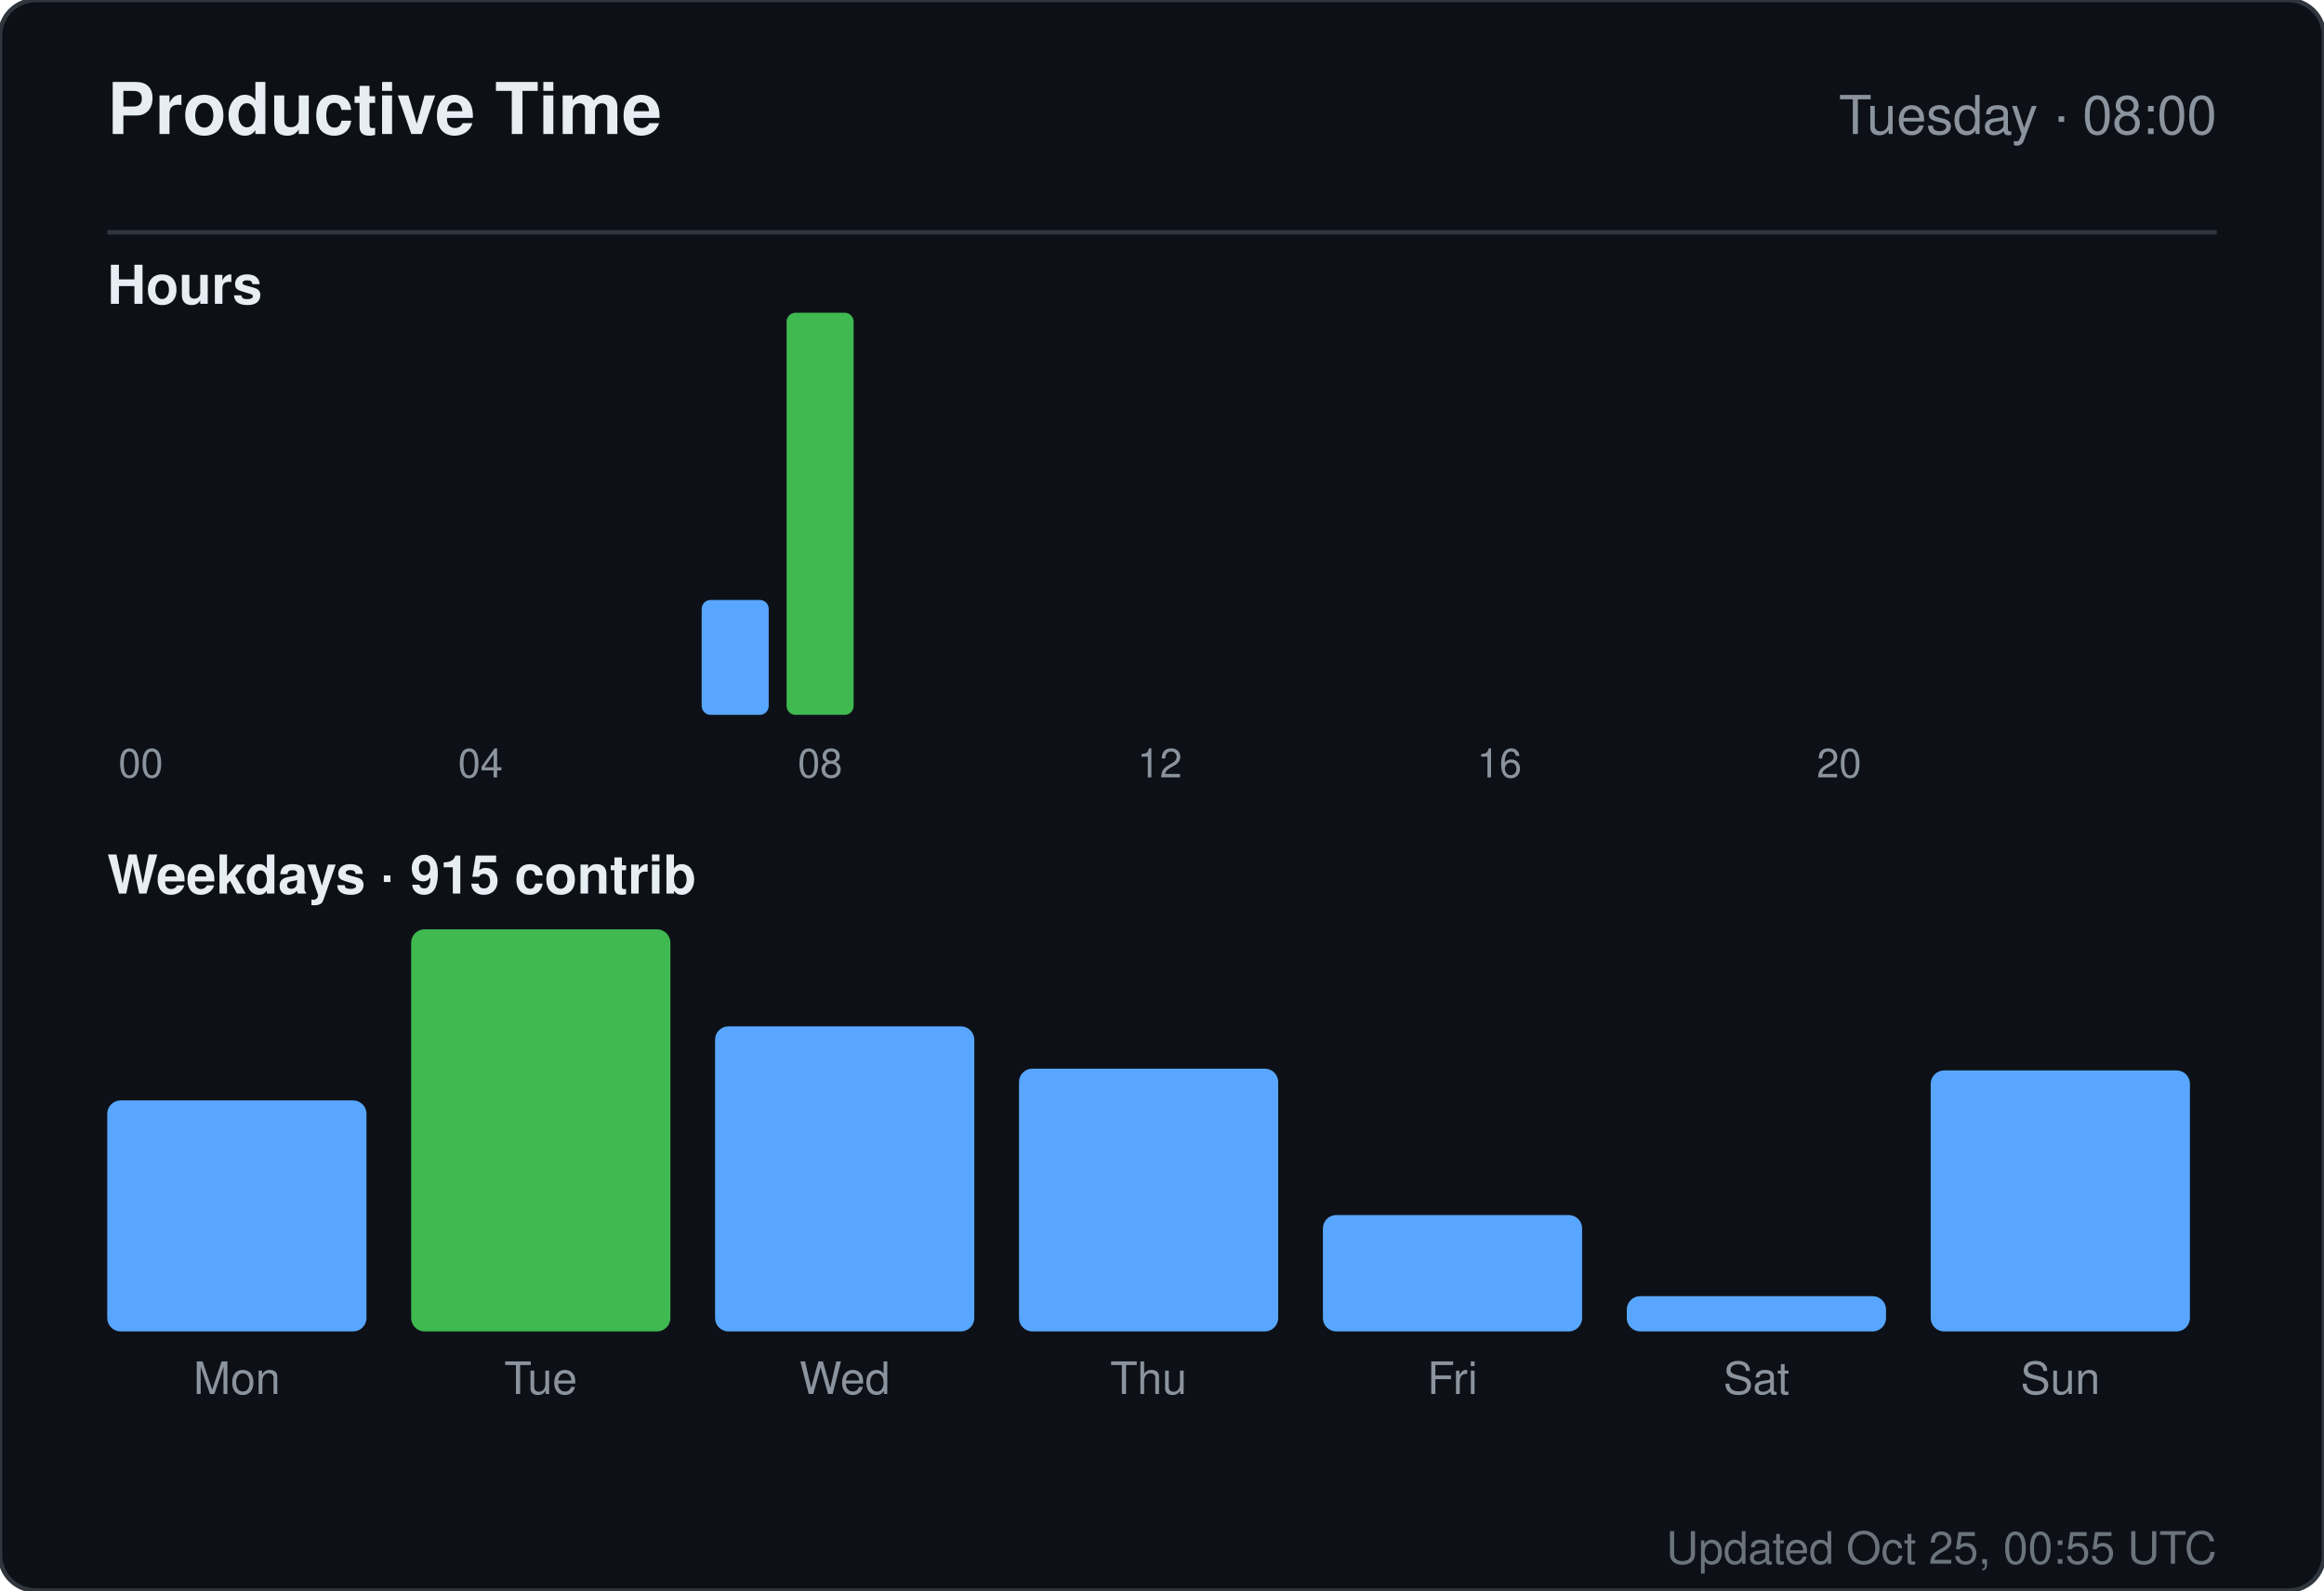
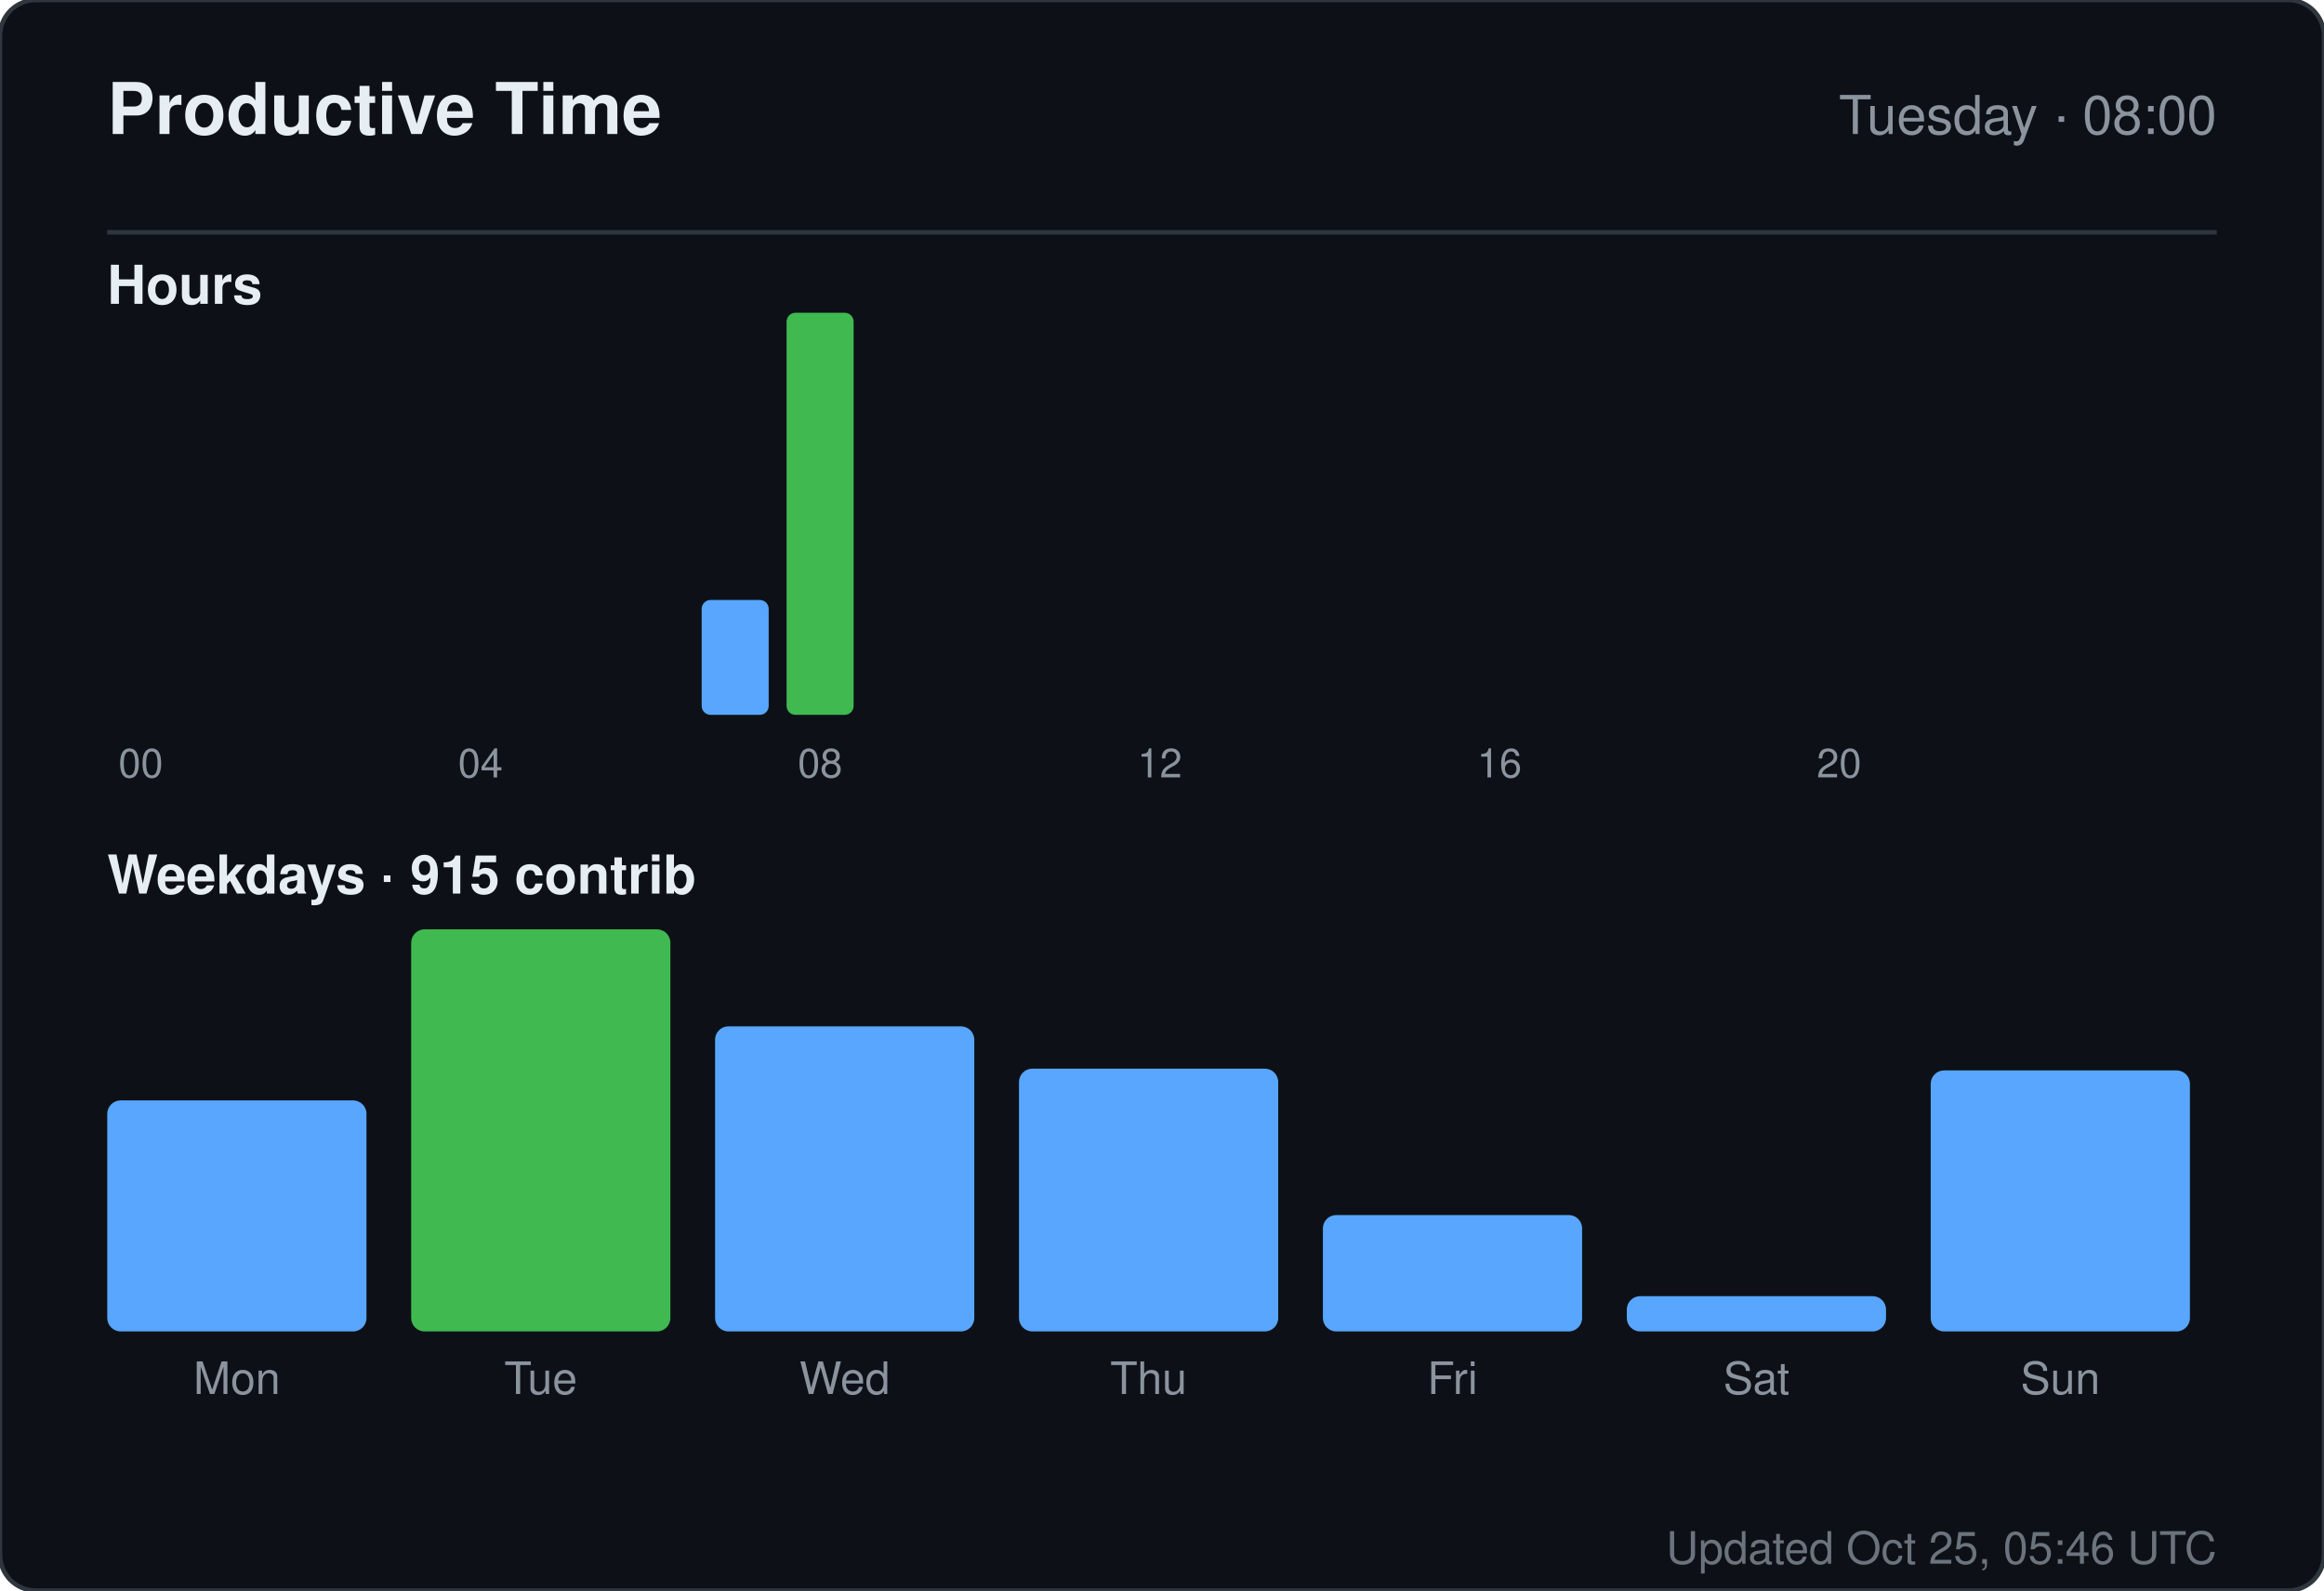
<svg xmlns="http://www.w3.org/2000/svg" width="520" height="356" viewBox="0 0 520 356" role="img" aria-label="Productive time for sandiirawan12">
  <rect width="520" height="356" rx="8" fill="#0d1117" stroke="#30363d" />
  <g font-family="-apple-system, BlinkMacSystemFont, Segoe UI, Helvetica, Arial, sans-serif">
    <text x="24" y="30" fill="#e6edf3" font-size="16" font-weight="700">Productive Time</text>
    <text x="496" y="30" fill="#8b949e" font-size="12" text-anchor="end">Tuesday · 08:00</text>
    <line x1="24" y1="52" x2="496" y2="52" stroke="#30363d" />
    <text x="24" y="68" fill="#e6edf3" font-size="12" font-weight="600">Hours</text>
    <rect x="24" y="160" width="15" height="0" rx="2" fill="#58a6ff" />
    <text x="31.5" y="174" fill="#8b949e" font-size="9" text-anchor="middle">00</text>
    <rect x="43" y="160" width="15" height="0" rx="2" fill="#58a6ff" />
    <rect x="62" y="160" width="15" height="0" rx="2" fill="#58a6ff" />
    <rect x="81" y="160" width="15" height="0" rx="2" fill="#58a6ff" />
    <rect x="100" y="160" width="15" height="0" rx="2" fill="#58a6ff" />
    <text x="107.5" y="174" fill="#8b949e" font-size="9" text-anchor="middle">04</text>
    <rect x="119" y="160" width="15" height="0" rx="2" fill="#58a6ff" />
    <rect x="138" y="160" width="15" height="0" rx="2" fill="#58a6ff" />
    <rect x="157" y="134.286" width="15" height="25.714" rx="2" fill="#58a6ff" />
    <rect x="176" y="70" width="15" height="90" rx="2" fill="#3fb950" />
    <text x="183.5" y="174" fill="#8b949e" font-size="9" text-anchor="middle">08</text>
    <rect x="195" y="160" width="15" height="0" rx="2" fill="#58a6ff" />
    <rect x="214" y="160" width="15" height="0" rx="2" fill="#58a6ff" />
    <rect x="233" y="160" width="15" height="0" rx="2" fill="#58a6ff" />
    <rect x="252" y="160" width="15" height="0" rx="2" fill="#58a6ff" />
    <text x="259.5" y="174" fill="#8b949e" font-size="9" text-anchor="middle">12</text>
    <rect x="271" y="160" width="15" height="0" rx="2" fill="#58a6ff" />
    <rect x="290" y="160" width="15" height="0" rx="2" fill="#58a6ff" />
    <rect x="309" y="160" width="15" height="0" rx="2" fill="#58a6ff" />
    <rect x="328" y="160" width="15" height="0" rx="2" fill="#58a6ff" />
    <text x="335.5" y="174" fill="#8b949e" font-size="9" text-anchor="middle">16</text>
    <rect x="347" y="160" width="15" height="0" rx="2" fill="#58a6ff" />
    <rect x="366" y="160" width="15" height="0" rx="2" fill="#58a6ff" />
    <rect x="385" y="160" width="15" height="0" rx="2" fill="#58a6ff" />
    <rect x="404" y="160" width="15" height="0" rx="2" fill="#58a6ff" />
    <text x="411.5" y="174" fill="#8b949e" font-size="9" text-anchor="middle">20</text>
    <rect x="423" y="160" width="15" height="0" rx="2" fill="#58a6ff" />
    <rect x="442" y="160" width="15" height="0" rx="2" fill="#58a6ff" />
    <rect x="461" y="160" width="15" height="0" rx="2" fill="#58a6ff" />
    <text x="24" y="200" fill="#e6edf3" font-size="12" font-weight="600">Weekdays · 915 contrib</text>
    <rect x="24" y="246.289" width="58" height="51.711" rx="3" fill="#58a6ff" />
    <text x="53" y="312" fill="#8b949e" font-size="10" text-anchor="middle">Mon</text>
    <rect x="92" y="208" width="58" height="90" rx="3" fill="#3fb950" />
    <text x="121" y="312" fill="#8b949e" font-size="10" text-anchor="middle">Tue</text>
    <rect x="160" y="229.711" width="58" height="68.289" rx="3" fill="#58a6ff" />
    <text x="189" y="312" fill="#8b949e" font-size="10" text-anchor="middle">Wed</text>
    <rect x="228" y="239.184" width="58" height="58.816" rx="3" fill="#58a6ff" />
    <text x="257" y="312" fill="#8b949e" font-size="10" text-anchor="middle">Thu</text>
    <rect x="296" y="271.947" width="58" height="26.053" rx="3" fill="#58a6ff" />
    <text x="325" y="312" fill="#8b949e" font-size="10" text-anchor="middle">Fri</text>
    <rect x="364" y="290.105" width="58" height="7.895" rx="3" fill="#58a6ff" />
    <text x="393" y="312" fill="#8b949e" font-size="10" text-anchor="middle">Sat</text>
    <rect x="432" y="239.579" width="58" height="58.421" rx="3" fill="#58a6ff" />
    <text x="461" y="312" fill="#8b949e" font-size="10" text-anchor="middle">Sun</text>
-     <text x="496" y="350" fill="#8b949e" font-size="10" text-anchor="end" opacity="0.75">Updated Oct 25, 00:55 UTC</text>
+     <text x="496" y="350" fill="#8b949e" font-size="10" text-anchor="end" opacity="0.75">Updated Oct 25, 05:46 UTC</text>
  </g>
</svg>
